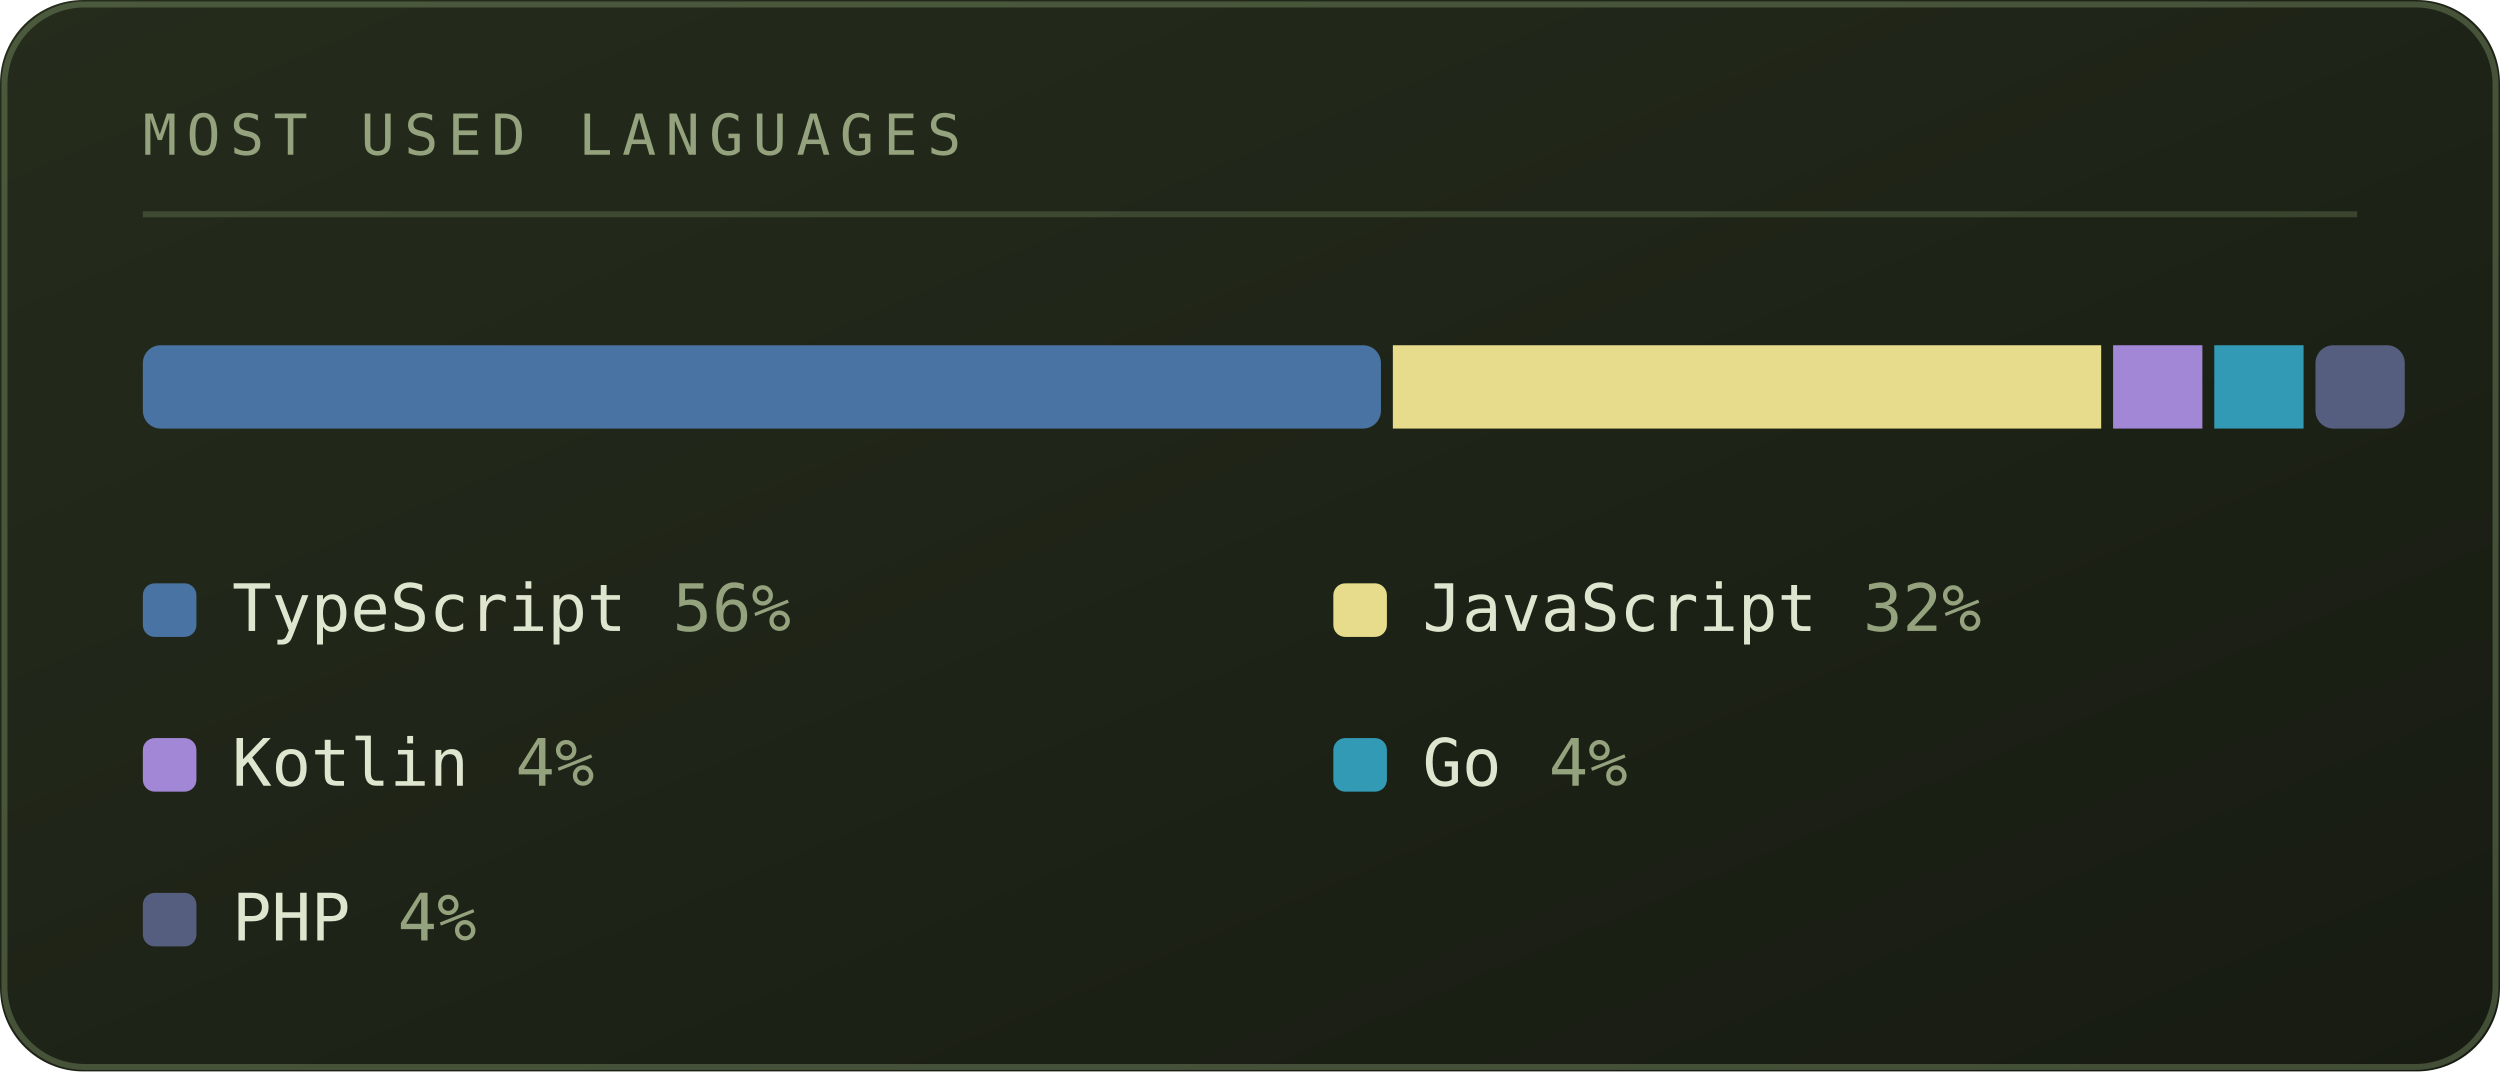
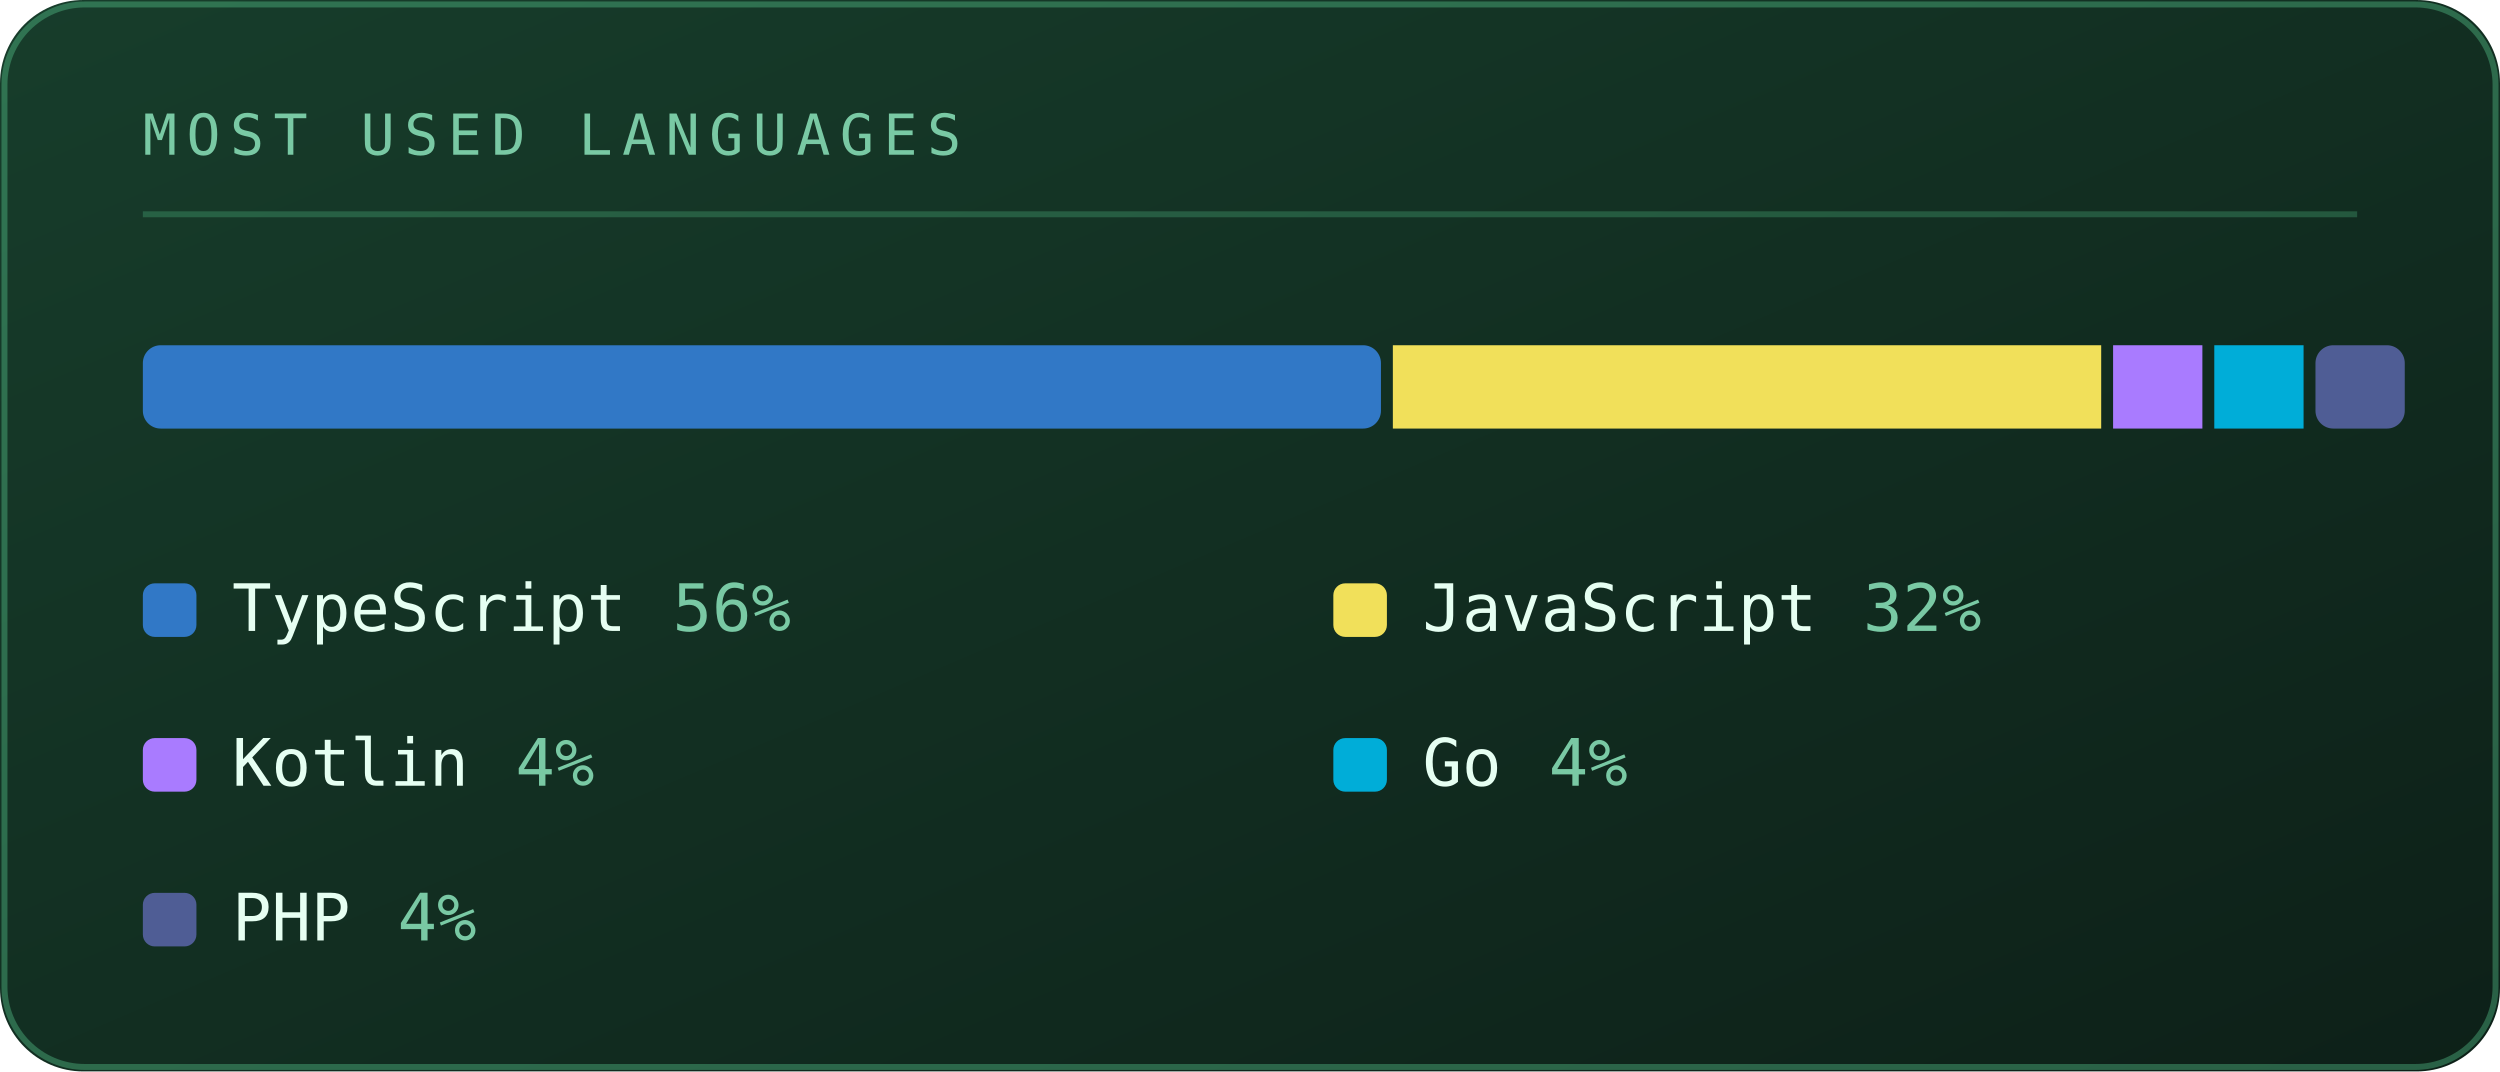
<svg xmlns="http://www.w3.org/2000/svg" viewBox="0 0 420 180" width="420" height="180" role="img" aria-labelledby="lngt lngd">
  <defs>
    <linearGradient id="lngbg" x1="0" y1="0" x2="1" y2="1">
-       <stop offset="0" stop-color="#252c1c" />
-       <stop offset="1" stop-color="#171b12" />
+       <stop offset="0" stop-color="#173d2b" />
+       <stop offset="1" stop-color="#0d2018" />
    </linearGradient>
  </defs>
  <style>
    .mono{font-family:ui-monospace,SFMono-Regular,Menlo,Consolas,"DejaVu Sans Mono",monospace}
-     .lbl{font-size:9.5px;letter-spacing:1.6px;fill:#94a37d}
-     .big{font-size:31px;font-weight:700;fill:#dfe6cf}
-     .med{font-size:15px;font-weight:700;fill:#dfe6cf}
-     .sm{font-size:11px;fill:#dfe6cf}
-     .dim{font-size:11px;fill:#94a37d}
+     .lbl{font-size:9.5px;letter-spacing:1.6px;fill:#79c9a4}
+     .big{font-size:31px;font-weight:700;fill:#e6fff2}
+     .med{font-size:15px;font-weight:700;fill:#e6fff2}
+     .sm{font-size:11px;fill:#e6fff2}
+     .dim{font-size:11px;fill:#79c9a4}
    
    .pulse{animation:pulse 3.4s ease-in-out infinite}
    @keyframes pulse{0%,100%{opacity:1}50%{opacity:.62}}
</style>
  <rect width="420" height="180" rx="14" fill="url(#lngbg)" />
-   <rect x="0.75" y="0.75" width="418.5" height="178.5" rx="13.5" fill="none" stroke="#93ad78" stroke-opacity="0.35" />
+   <rect x="0.75" y="0.75" width="418.5" height="178.5" rx="13.5" fill="none" stroke="#5fd99a" stroke-opacity="0.35" />
  <text class="mono lbl" x="24" y="26">MOST USED LANGUAGES</text>
-   <line x1="24" y1="36" x2="396" y2="36" stroke="#93ad78" stroke-opacity="0.25" />
-   <rect x="24" y="58" width="208" height="14" fill="#4973a2" rx="3" />
-   <rect x="234" y="58" width="119" height="14" fill="#e6dc8c" rx="0" />
-   <rect x="355" y="58" width="15" height="14" fill="#a287d6" rx="0" />
-   <rect x="372" y="58" width="15" height="14" fill="#329ab4" rx="0" />
-   <rect x="389" y="58" width="15" height="14" fill="#555e7f" rx="3" />
-   <rect x="24" y="98" width="9" height="9" rx="2" fill="#4973a2" />
+   <line x1="24" y1="36" x2="396" y2="36" stroke="#5fd99a" stroke-opacity="0.25" />
+   <rect x="24" y="58" width="208" height="14" fill="#3178c6" rx="3" />
+   <rect x="234" y="58" width="119" height="14" fill="#f1e05a" rx="0" />
+   <rect x="355" y="58" width="15" height="14" fill="#a97bff" rx="0" />
+   <rect x="372" y="58" width="15" height="14" fill="#00add8" rx="0" />
+   <rect x="389" y="58" width="15" height="14" fill="#4f5d95" rx="3" />
+   <rect x="24" y="98" width="9" height="9" rx="2" fill="#3178c6" />
  <text class="mono sm" x="39" y="106">TypeScript</text>
  <text class="mono dim" x="113" y="106">56%</text>
-   <rect x="224" y="98" width="9" height="9" rx="2" fill="#e6dc8c" />
+   <rect x="224" y="98" width="9" height="9" rx="2" fill="#f1e05a" />
  <text class="mono sm" x="239" y="106">JavaScript</text>
  <text class="mono dim" x="313" y="106">32%</text>
-   <rect x="24" y="124" width="9" height="9" rx="2" fill="#a287d6" />
+   <rect x="24" y="124" width="9" height="9" rx="2" fill="#a97bff" />
  <text class="mono sm" x="39" y="132">Kotlin</text>
  <text class="mono dim" x="86.6" y="132">4%</text>
-   <rect x="224" y="124" width="9" height="9" rx="2" fill="#329ab4" />
+   <rect x="224" y="124" width="9" height="9" rx="2" fill="#00add8" />
  <text class="mono sm" x="239" y="132">Go</text>
  <text class="mono dim" x="260.2" y="132">4%</text>
-   <rect x="24" y="150" width="9" height="9" rx="2" fill="#555e7f" />
+   <rect x="24" y="150" width="9" height="9" rx="2" fill="#4f5d95" />
  <text class="mono sm" x="39" y="158">PHP</text>
  <text class="mono dim" x="66.8" y="158">4%</text>
</svg>
